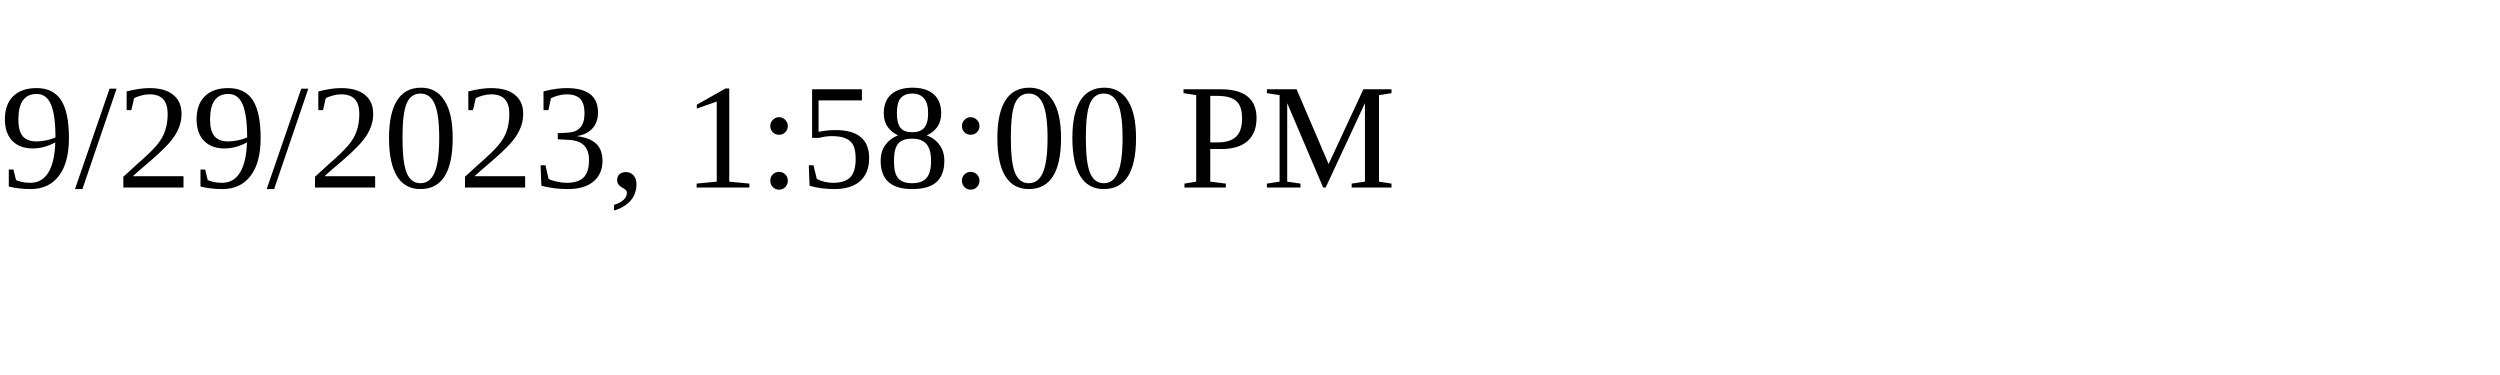
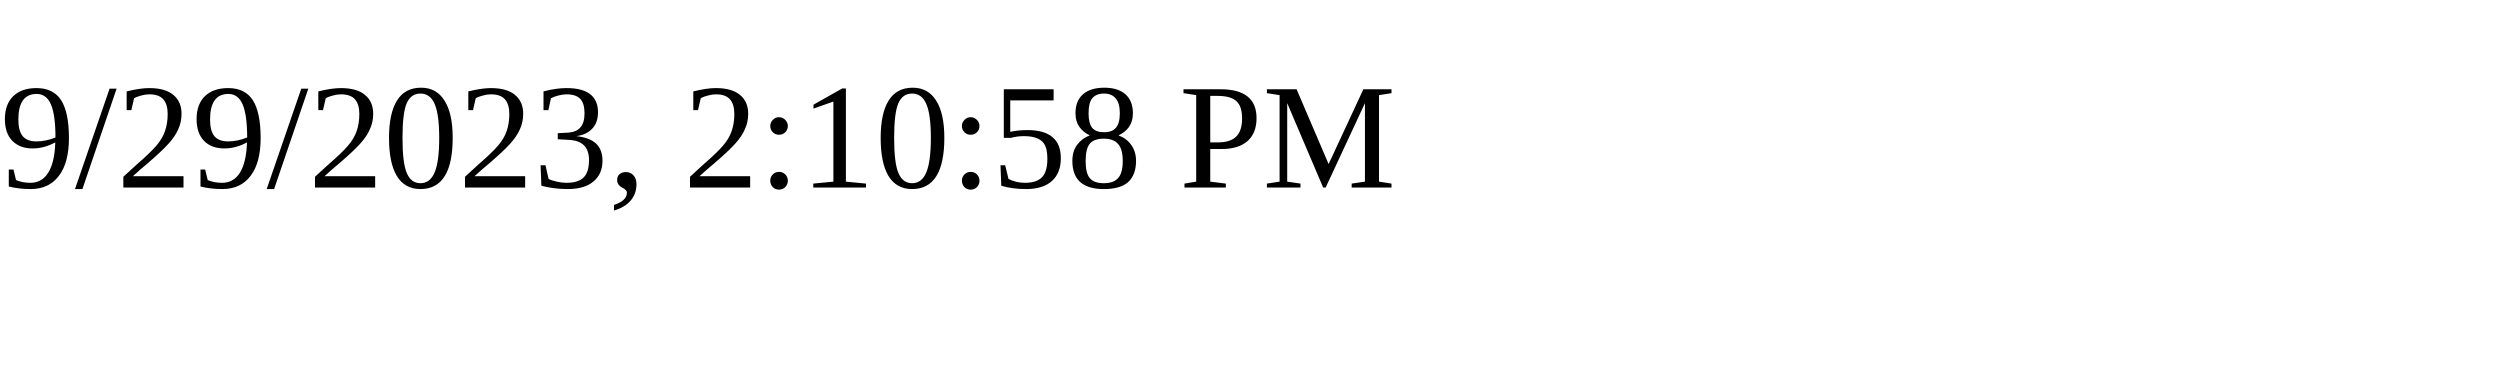
<svg xmlns="http://www.w3.org/2000/svg" height="30" width="200">
-   <text x="0" y="15">9/29/2023, 1:58:00 PM</text>
+   <text x="0" y="15">9/29/2023, 2:10:58 PM</text>
</svg>
